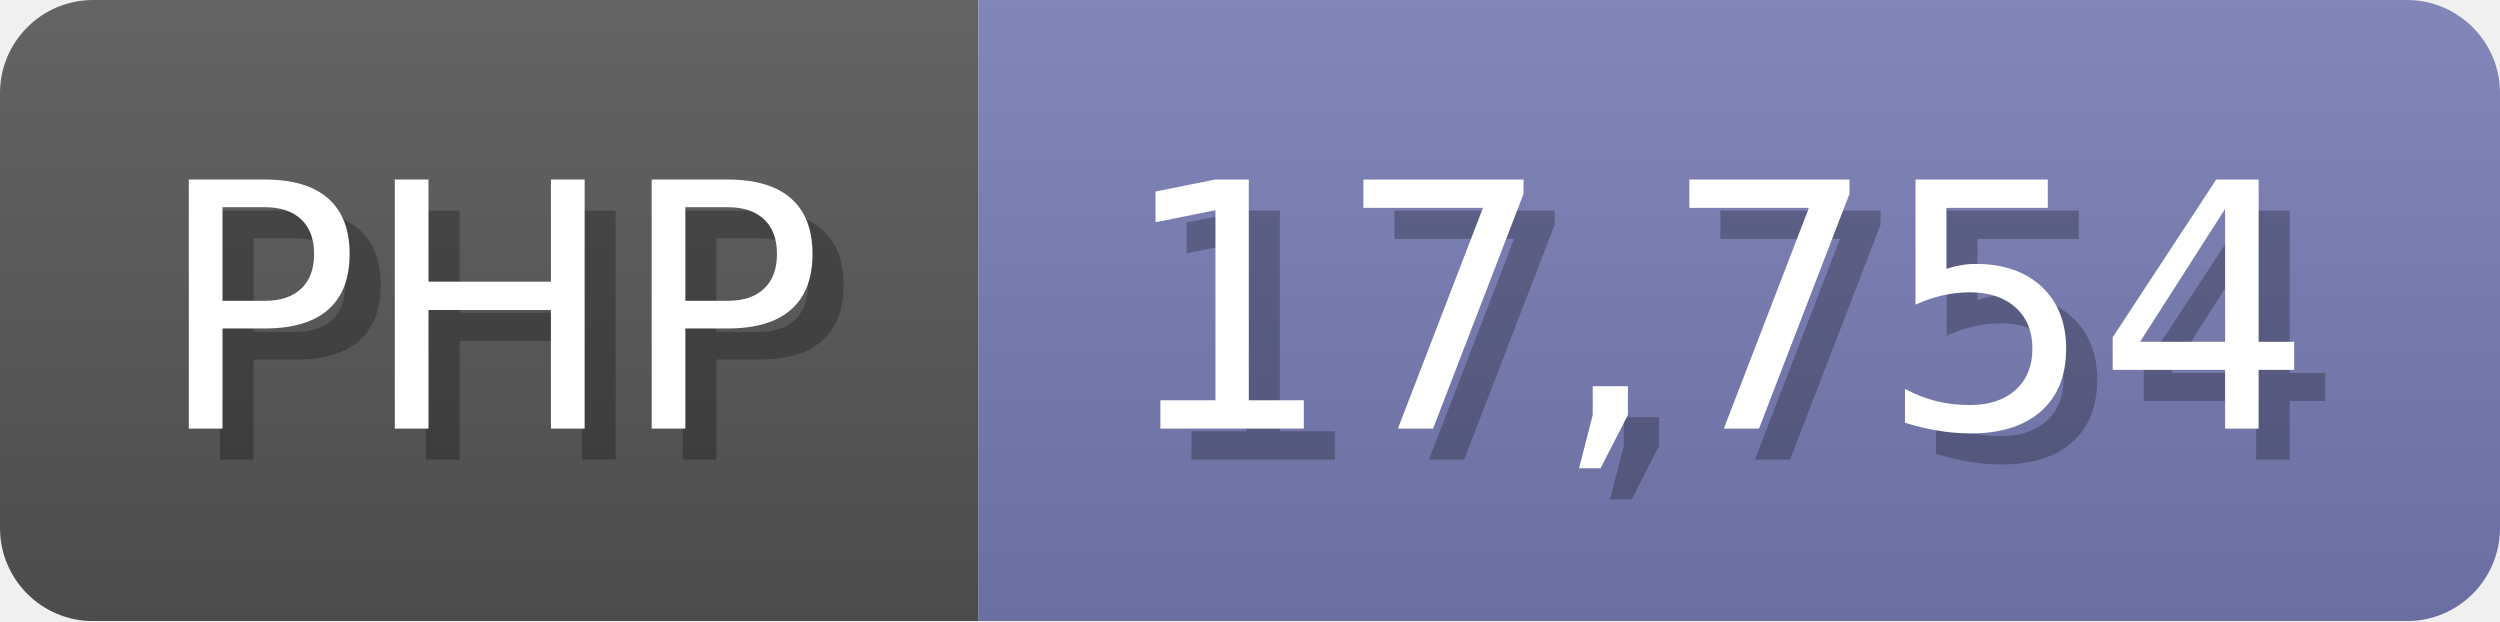
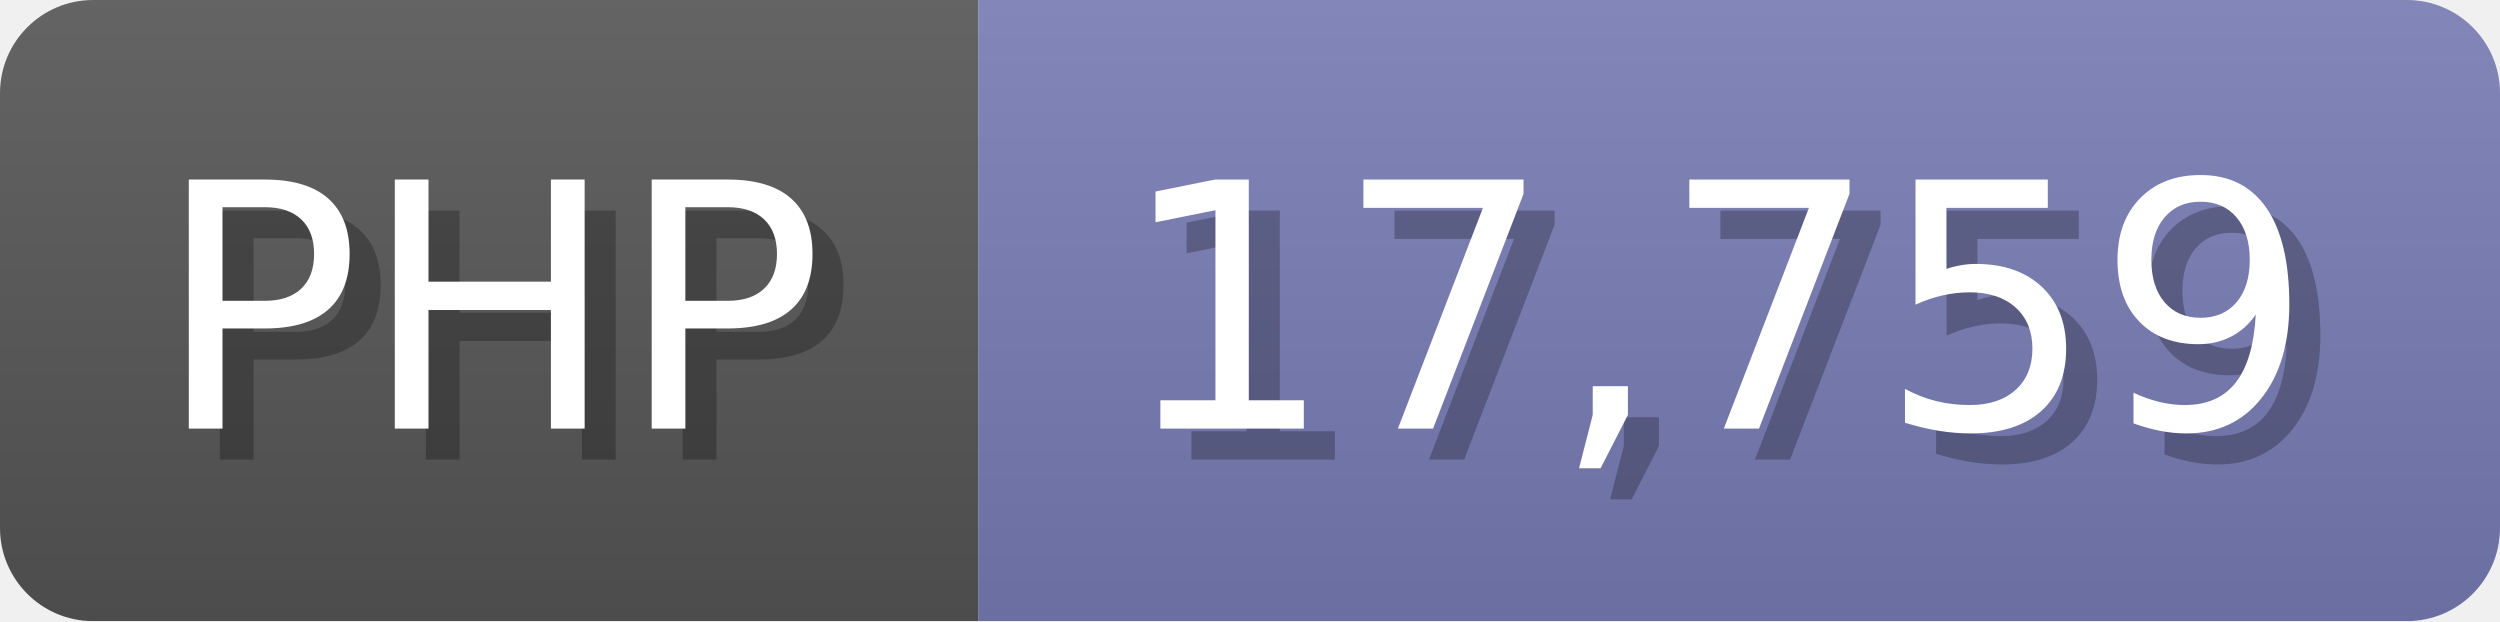
<svg xmlns="http://www.w3.org/2000/svg" width="80.5" height="20" viewBox="0 0 805 200">
  <linearGradient id="a" x2="0" y2="100%">
    <stop offset="0" stop-opacity=".1" stop-color="#EEE" />
    <stop offset="1" stop-opacity=".1" />
  </linearGradient>
  <mask id="m">
    <rect width="805" height="200" rx="30" fill="#FFF" />
  </mask>
  <g mask="url(#m)">
    <rect width="315" height="200" fill="#555" />
    <rect width="490" height="200" fill="#777bb3" x="315" />
    <rect width="805" height="200" fill="url(#a)" />
  </g>
  <g fill="#fff" text-anchor="start" font-family="Verdana,DejaVu Sans,sans-serif" font-size="110">
    <text x="60" y="148" textLength="215" fill="#000" opacity="0.25">PHP</text>
    <text x="50" y="138" textLength="215">PHP</text>
-     <text x="370" y="148" textLength="390" fill="#000" opacity="0.25">17,754</text>
-     <text x="360" y="138" textLength="390">17,754</text>
+     <text x="370" y="148" textLength="390" fill="#000" opacity="0.25">17,759</text>
+     <text x="360" y="138" textLength="390">17,759</text>
  </g>
</svg>
